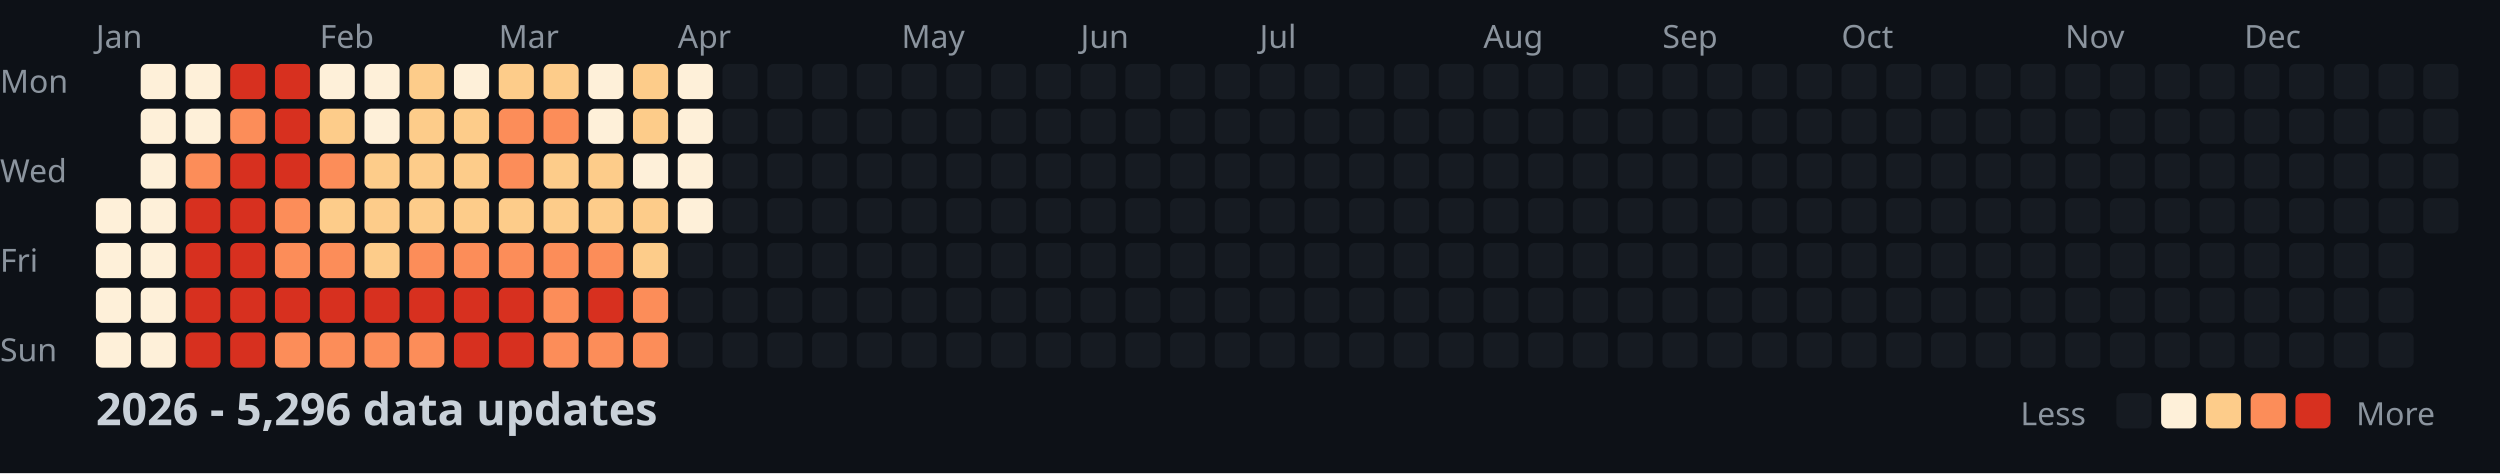
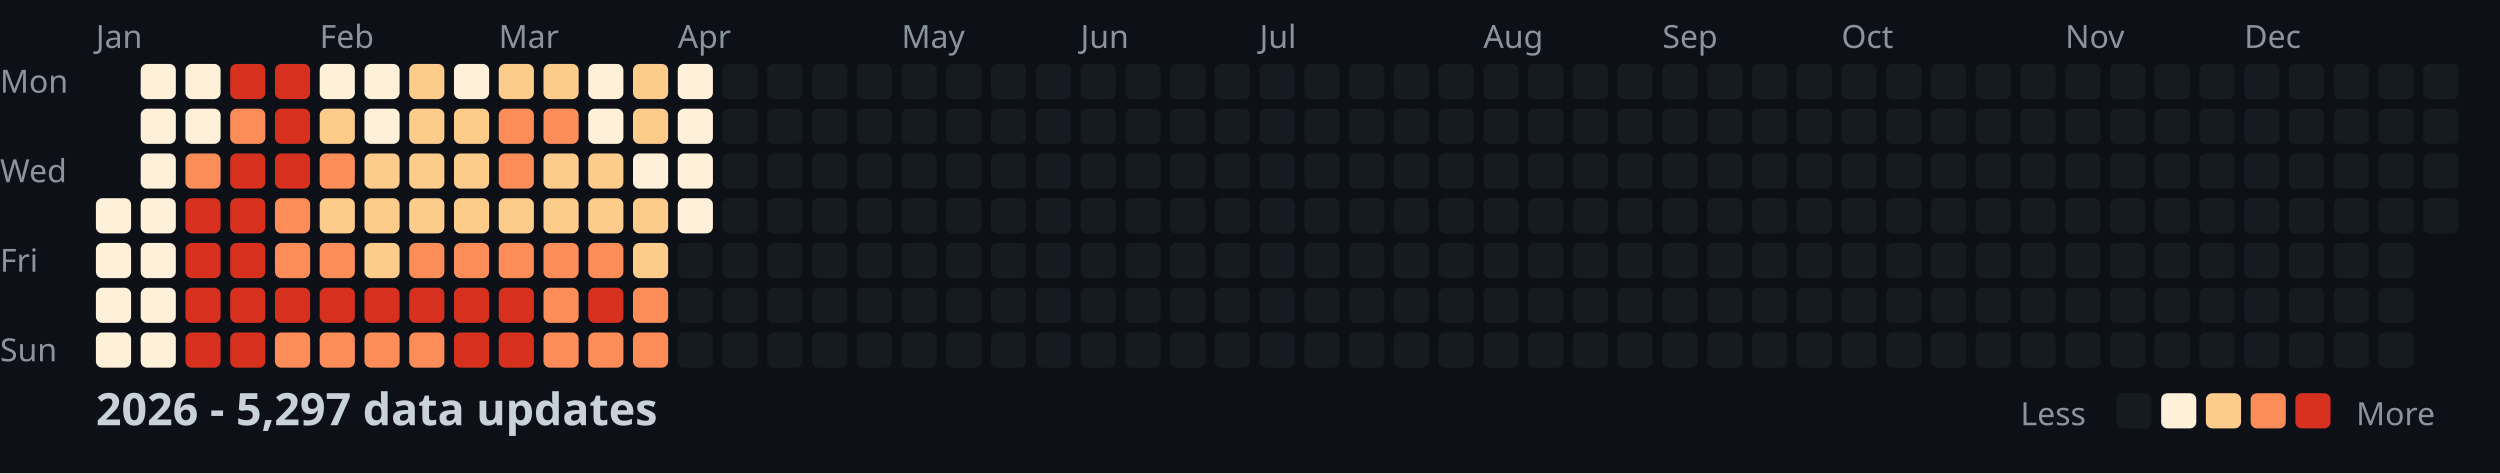
<svg xmlns="http://www.w3.org/2000/svg" width="782" height="148">
  <style>
    .month { font: 10px sans-serif; fill: #8b949e; }
    .day { font: 10px sans-serif; fill: #8b949e; }
    .title { font: bold 14px sans-serif; fill: #c9d1d9; }
    .legend { font: 10px sans-serif; fill: #8b949e; }
  </style>
  <rect width="100%" height="100%" fill="#0d1117" />
  <text x="0" y="29" class="day">Mon</text>
  <text x="0" y="57" class="day">Wed</text>
  <text x="0" y="85" class="day">Fri</text>
  <text x="0" y="113" class="day">Sun</text>
  <text x="30" y="15" class="month">Jan</text>
  <text x="100" y="15" class="month">Feb</text>
  <text x="156" y="15" class="month">Mar</text>
  <text x="212" y="15" class="month">Apr</text>
  <text x="282" y="15" class="month">May</text>
  <text x="338" y="15" class="month">Jun</text>
  <text x="394" y="15" class="month">Jul</text>
  <text x="464" y="15" class="month">Aug</text>
  <text x="520" y="15" class="month">Sep</text>
  <text x="576" y="15" class="month">Oct</text>
  <text x="646" y="15" class="month">Nov</text>
  <text x="702" y="15" class="month">Dec</text>
  <rect x="30" y="62" width="11" height="11" fill="#fef0d9" rx="2" />
  <rect x="30" y="76" width="11" height="11" fill="#fef0d9" rx="2" />
  <rect x="30" y="90" width="11" height="11" fill="#fef0d9" rx="2" />
  <rect x="30" y="104" width="11" height="11" fill="#fef0d9" rx="2" />
  <rect x="44" y="20" width="11" height="11" fill="#fef0d9" rx="2" />
  <rect x="44" y="34" width="11" height="11" fill="#fef0d9" rx="2" />
  <rect x="44" y="48" width="11" height="11" fill="#fef0d9" rx="2" />
  <rect x="44" y="62" width="11" height="11" fill="#fef0d9" rx="2" />
  <rect x="44" y="76" width="11" height="11" fill="#fef0d9" rx="2" />
  <rect x="44" y="90" width="11" height="11" fill="#fef0d9" rx="2" />
  <rect x="44" y="104" width="11" height="11" fill="#fef0d9" rx="2" />
  <rect x="58" y="20" width="11" height="11" fill="#fef0d9" rx="2" />
  <rect x="58" y="34" width="11" height="11" fill="#fef0d9" rx="2" />
  <rect x="58" y="48" width="11" height="11" fill="#fc8d59" rx="2" />
  <rect x="58" y="62" width="11" height="11" fill="#d7301f" rx="2" />
  <rect x="58" y="76" width="11" height="11" fill="#d7301f" rx="2" />
  <rect x="58" y="90" width="11" height="11" fill="#d7301f" rx="2" />
  <rect x="58" y="104" width="11" height="11" fill="#d7301f" rx="2" />
  <rect x="72" y="20" width="11" height="11" fill="#d7301f" rx="2" />
  <rect x="72" y="34" width="11" height="11" fill="#fc8d59" rx="2" />
  <rect x="72" y="48" width="11" height="11" fill="#d7301f" rx="2" />
  <rect x="72" y="62" width="11" height="11" fill="#d7301f" rx="2" />
  <rect x="72" y="76" width="11" height="11" fill="#d7301f" rx="2" />
  <rect x="72" y="90" width="11" height="11" fill="#d7301f" rx="2" />
  <rect x="72" y="104" width="11" height="11" fill="#d7301f" rx="2" />
  <rect x="86" y="20" width="11" height="11" fill="#d7301f" rx="2" />
  <rect x="86" y="34" width="11" height="11" fill="#d7301f" rx="2" />
  <rect x="86" y="48" width="11" height="11" fill="#d7301f" rx="2" />
  <rect x="86" y="62" width="11" height="11" fill="#fc8d59" rx="2" />
  <rect x="86" y="76" width="11" height="11" fill="#fc8d59" rx="2" />
  <rect x="86" y="90" width="11" height="11" fill="#d7301f" rx="2" />
  <rect x="86" y="104" width="11" height="11" fill="#fc8d59" rx="2" />
  <rect x="100" y="20" width="11" height="11" fill="#fef0d9" rx="2" />
  <rect x="100" y="34" width="11" height="11" fill="#fdcc8a" rx="2" />
  <rect x="100" y="48" width="11" height="11" fill="#fc8d59" rx="2" />
  <rect x="100" y="62" width="11" height="11" fill="#fdcc8a" rx="2" />
  <rect x="100" y="76" width="11" height="11" fill="#fc8d59" rx="2" />
  <rect x="100" y="90" width="11" height="11" fill="#d7301f" rx="2" />
  <rect x="100" y="104" width="11" height="11" fill="#fc8d59" rx="2" />
  <rect x="114" y="20" width="11" height="11" fill="#fef0d9" rx="2" />
  <rect x="114" y="34" width="11" height="11" fill="#fef0d9" rx="2" />
  <rect x="114" y="48" width="11" height="11" fill="#fdcc8a" rx="2" />
  <rect x="114" y="62" width="11" height="11" fill="#fdcc8a" rx="2" />
  <rect x="114" y="76" width="11" height="11" fill="#fdcc8a" rx="2" />
  <rect x="114" y="90" width="11" height="11" fill="#d7301f" rx="2" />
  <rect x="114" y="104" width="11" height="11" fill="#fc8d59" rx="2" />
  <rect x="128" y="20" width="11" height="11" fill="#fdcc8a" rx="2" />
  <rect x="128" y="34" width="11" height="11" fill="#fdcc8a" rx="2" />
  <rect x="128" y="48" width="11" height="11" fill="#fdcc8a" rx="2" />
  <rect x="128" y="62" width="11" height="11" fill="#fdcc8a" rx="2" />
  <rect x="128" y="76" width="11" height="11" fill="#fc8d59" rx="2" />
  <rect x="128" y="90" width="11" height="11" fill="#d7301f" rx="2" />
  <rect x="128" y="104" width="11" height="11" fill="#fc8d59" rx="2" />
  <rect x="142" y="20" width="11" height="11" fill="#fef0d9" rx="2" />
  <rect x="142" y="34" width="11" height="11" fill="#fdcc8a" rx="2" />
  <rect x="142" y="48" width="11" height="11" fill="#fdcc8a" rx="2" />
  <rect x="142" y="62" width="11" height="11" fill="#fdcc8a" rx="2" />
  <rect x="142" y="76" width="11" height="11" fill="#fc8d59" rx="2" />
  <rect x="142" y="90" width="11" height="11" fill="#d7301f" rx="2" />
  <rect x="142" y="104" width="11" height="11" fill="#d7301f" rx="2" />
  <rect x="156" y="20" width="11" height="11" fill="#fdcc8a" rx="2" />
  <rect x="156" y="34" width="11" height="11" fill="#fc8d59" rx="2" />
  <rect x="156" y="48" width="11" height="11" fill="#fc8d59" rx="2" />
  <rect x="156" y="62" width="11" height="11" fill="#fdcc8a" rx="2" />
  <rect x="156" y="76" width="11" height="11" fill="#fc8d59" rx="2" />
  <rect x="156" y="90" width="11" height="11" fill="#d7301f" rx="2" />
  <rect x="156" y="104" width="11" height="11" fill="#d7301f" rx="2" />
  <rect x="170" y="20" width="11" height="11" fill="#fdcc8a" rx="2" />
  <rect x="170" y="34" width="11" height="11" fill="#fc8d59" rx="2" />
  <rect x="170" y="48" width="11" height="11" fill="#fdcc8a" rx="2" />
  <rect x="170" y="62" width="11" height="11" fill="#fdcc8a" rx="2" />
  <rect x="170" y="76" width="11" height="11" fill="#fc8d59" rx="2" />
  <rect x="170" y="90" width="11" height="11" fill="#fc8d59" rx="2" />
  <rect x="170" y="104" width="11" height="11" fill="#fc8d59" rx="2" />
  <rect x="184" y="20" width="11" height="11" fill="#fef0d9" rx="2" />
  <rect x="184" y="34" width="11" height="11" fill="#fef0d9" rx="2" />
  <rect x="184" y="48" width="11" height="11" fill="#fdcc8a" rx="2" />
  <rect x="184" y="62" width="11" height="11" fill="#fdcc8a" rx="2" />
  <rect x="184" y="76" width="11" height="11" fill="#fc8d59" rx="2" />
  <rect x="184" y="90" width="11" height="11" fill="#d7301f" rx="2" />
  <rect x="184" y="104" width="11" height="11" fill="#fc8d59" rx="2" />
  <rect x="198" y="20" width="11" height="11" fill="#fdcc8a" rx="2" />
  <rect x="198" y="34" width="11" height="11" fill="#fdcc8a" rx="2" />
  <rect x="198" y="48" width="11" height="11" fill="#fef0d9" rx="2" />
  <rect x="198" y="62" width="11" height="11" fill="#fdcc8a" rx="2" />
  <rect x="198" y="76" width="11" height="11" fill="#fdcc8a" rx="2" />
  <rect x="198" y="90" width="11" height="11" fill="#fc8d59" rx="2" />
  <rect x="198" y="104" width="11" height="11" fill="#fc8d59" rx="2" />
  <rect x="212" y="20" width="11" height="11" fill="#fef0d9" rx="2" />
  <rect x="212" y="34" width="11" height="11" fill="#fef0d9" rx="2" />
  <rect x="212" y="48" width="11" height="11" fill="#fef0d9" rx="2" />
  <rect x="212" y="62" width="11" height="11" fill="#fef0d9" rx="2" />
  <rect x="212" y="76" width="11" height="11" fill="#161b22" rx="2" />
  <rect x="212" y="90" width="11" height="11" fill="#161b22" rx="2" />
  <rect x="212" y="104" width="11" height="11" fill="#161b22" rx="2" />
  <rect x="226" y="20" width="11" height="11" fill="#161b22" rx="2" />
  <rect x="226" y="34" width="11" height="11" fill="#161b22" rx="2" />
  <rect x="226" y="48" width="11" height="11" fill="#161b22" rx="2" />
  <rect x="226" y="62" width="11" height="11" fill="#161b22" rx="2" />
  <rect x="226" y="76" width="11" height="11" fill="#161b22" rx="2" />
  <rect x="226" y="90" width="11" height="11" fill="#161b22" rx="2" />
  <rect x="226" y="104" width="11" height="11" fill="#161b22" rx="2" />
  <rect x="240" y="20" width="11" height="11" fill="#161b22" rx="2" />
  <rect x="240" y="34" width="11" height="11" fill="#161b22" rx="2" />
  <rect x="240" y="48" width="11" height="11" fill="#161b22" rx="2" />
  <rect x="240" y="62" width="11" height="11" fill="#161b22" rx="2" />
  <rect x="240" y="76" width="11" height="11" fill="#161b22" rx="2" />
  <rect x="240" y="90" width="11" height="11" fill="#161b22" rx="2" />
  <rect x="240" y="104" width="11" height="11" fill="#161b22" rx="2" />
  <rect x="254" y="20" width="11" height="11" fill="#161b22" rx="2" />
  <rect x="254" y="34" width="11" height="11" fill="#161b22" rx="2" />
  <rect x="254" y="48" width="11" height="11" fill="#161b22" rx="2" />
  <rect x="254" y="62" width="11" height="11" fill="#161b22" rx="2" />
  <rect x="254" y="76" width="11" height="11" fill="#161b22" rx="2" />
  <rect x="254" y="90" width="11" height="11" fill="#161b22" rx="2" />
  <rect x="254" y="104" width="11" height="11" fill="#161b22" rx="2" />
  <rect x="268" y="20" width="11" height="11" fill="#161b22" rx="2" />
  <rect x="268" y="34" width="11" height="11" fill="#161b22" rx="2" />
  <rect x="268" y="48" width="11" height="11" fill="#161b22" rx="2" />
  <rect x="268" y="62" width="11" height="11" fill="#161b22" rx="2" />
  <rect x="268" y="76" width="11" height="11" fill="#161b22" rx="2" />
  <rect x="268" y="90" width="11" height="11" fill="#161b22" rx="2" />
  <rect x="268" y="104" width="11" height="11" fill="#161b22" rx="2" />
  <rect x="282" y="20" width="11" height="11" fill="#161b22" rx="2" />
  <rect x="282" y="34" width="11" height="11" fill="#161b22" rx="2" />
  <rect x="282" y="48" width="11" height="11" fill="#161b22" rx="2" />
  <rect x="282" y="62" width="11" height="11" fill="#161b22" rx="2" />
  <rect x="282" y="76" width="11" height="11" fill="#161b22" rx="2" />
  <rect x="282" y="90" width="11" height="11" fill="#161b22" rx="2" />
  <rect x="282" y="104" width="11" height="11" fill="#161b22" rx="2" />
  <rect x="296" y="20" width="11" height="11" fill="#161b22" rx="2" />
  <rect x="296" y="34" width="11" height="11" fill="#161b22" rx="2" />
  <rect x="296" y="48" width="11" height="11" fill="#161b22" rx="2" />
  <rect x="296" y="62" width="11" height="11" fill="#161b22" rx="2" />
  <rect x="296" y="76" width="11" height="11" fill="#161b22" rx="2" />
  <rect x="296" y="90" width="11" height="11" fill="#161b22" rx="2" />
  <rect x="296" y="104" width="11" height="11" fill="#161b22" rx="2" />
  <rect x="310" y="20" width="11" height="11" fill="#161b22" rx="2" />
  <rect x="310" y="34" width="11" height="11" fill="#161b22" rx="2" />
  <rect x="310" y="48" width="11" height="11" fill="#161b22" rx="2" />
  <rect x="310" y="62" width="11" height="11" fill="#161b22" rx="2" />
  <rect x="310" y="76" width="11" height="11" fill="#161b22" rx="2" />
  <rect x="310" y="90" width="11" height="11" fill="#161b22" rx="2" />
  <rect x="310" y="104" width="11" height="11" fill="#161b22" rx="2" />
  <rect x="324" y="20" width="11" height="11" fill="#161b22" rx="2" />
  <rect x="324" y="34" width="11" height="11" fill="#161b22" rx="2" />
  <rect x="324" y="48" width="11" height="11" fill="#161b22" rx="2" />
  <rect x="324" y="62" width="11" height="11" fill="#161b22" rx="2" />
  <rect x="324" y="76" width="11" height="11" fill="#161b22" rx="2" />
  <rect x="324" y="90" width="11" height="11" fill="#161b22" rx="2" />
  <rect x="324" y="104" width="11" height="11" fill="#161b22" rx="2" />
  <rect x="338" y="20" width="11" height="11" fill="#161b22" rx="2" />
  <rect x="338" y="34" width="11" height="11" fill="#161b22" rx="2" />
  <rect x="338" y="48" width="11" height="11" fill="#161b22" rx="2" />
  <rect x="338" y="62" width="11" height="11" fill="#161b22" rx="2" />
  <rect x="338" y="76" width="11" height="11" fill="#161b22" rx="2" />
  <rect x="338" y="90" width="11" height="11" fill="#161b22" rx="2" />
  <rect x="338" y="104" width="11" height="11" fill="#161b22" rx="2" />
  <rect x="352" y="20" width="11" height="11" fill="#161b22" rx="2" />
  <rect x="352" y="34" width="11" height="11" fill="#161b22" rx="2" />
  <rect x="352" y="48" width="11" height="11" fill="#161b22" rx="2" />
  <rect x="352" y="62" width="11" height="11" fill="#161b22" rx="2" />
  <rect x="352" y="76" width="11" height="11" fill="#161b22" rx="2" />
  <rect x="352" y="90" width="11" height="11" fill="#161b22" rx="2" />
  <rect x="352" y="104" width="11" height="11" fill="#161b22" rx="2" />
  <rect x="366" y="20" width="11" height="11" fill="#161b22" rx="2" />
  <rect x="366" y="34" width="11" height="11" fill="#161b22" rx="2" />
  <rect x="366" y="48" width="11" height="11" fill="#161b22" rx="2" />
  <rect x="366" y="62" width="11" height="11" fill="#161b22" rx="2" />
  <rect x="366" y="76" width="11" height="11" fill="#161b22" rx="2" />
  <rect x="366" y="90" width="11" height="11" fill="#161b22" rx="2" />
  <rect x="366" y="104" width="11" height="11" fill="#161b22" rx="2" />
  <rect x="380" y="20" width="11" height="11" fill="#161b22" rx="2" />
  <rect x="380" y="34" width="11" height="11" fill="#161b22" rx="2" />
  <rect x="380" y="48" width="11" height="11" fill="#161b22" rx="2" />
  <rect x="380" y="62" width="11" height="11" fill="#161b22" rx="2" />
  <rect x="380" y="76" width="11" height="11" fill="#161b22" rx="2" />
  <rect x="380" y="90" width="11" height="11" fill="#161b22" rx="2" />
  <rect x="380" y="104" width="11" height="11" fill="#161b22" rx="2" />
  <rect x="394" y="20" width="11" height="11" fill="#161b22" rx="2" />
  <rect x="394" y="34" width="11" height="11" fill="#161b22" rx="2" />
  <rect x="394" y="48" width="11" height="11" fill="#161b22" rx="2" />
  <rect x="394" y="62" width="11" height="11" fill="#161b22" rx="2" />
  <rect x="394" y="76" width="11" height="11" fill="#161b22" rx="2" />
  <rect x="394" y="90" width="11" height="11" fill="#161b22" rx="2" />
  <rect x="394" y="104" width="11" height="11" fill="#161b22" rx="2" />
  <rect x="408" y="20" width="11" height="11" fill="#161b22" rx="2" />
  <rect x="408" y="34" width="11" height="11" fill="#161b22" rx="2" />
  <rect x="408" y="48" width="11" height="11" fill="#161b22" rx="2" />
  <rect x="408" y="62" width="11" height="11" fill="#161b22" rx="2" />
  <rect x="408" y="76" width="11" height="11" fill="#161b22" rx="2" />
  <rect x="408" y="90" width="11" height="11" fill="#161b22" rx="2" />
  <rect x="408" y="104" width="11" height="11" fill="#161b22" rx="2" />
  <rect x="422" y="20" width="11" height="11" fill="#161b22" rx="2" />
  <rect x="422" y="34" width="11" height="11" fill="#161b22" rx="2" />
  <rect x="422" y="48" width="11" height="11" fill="#161b22" rx="2" />
  <rect x="422" y="62" width="11" height="11" fill="#161b22" rx="2" />
  <rect x="422" y="76" width="11" height="11" fill="#161b22" rx="2" />
  <rect x="422" y="90" width="11" height="11" fill="#161b22" rx="2" />
  <rect x="422" y="104" width="11" height="11" fill="#161b22" rx="2" />
  <rect x="436" y="20" width="11" height="11" fill="#161b22" rx="2" />
  <rect x="436" y="34" width="11" height="11" fill="#161b22" rx="2" />
  <rect x="436" y="48" width="11" height="11" fill="#161b22" rx="2" />
  <rect x="436" y="62" width="11" height="11" fill="#161b22" rx="2" />
  <rect x="436" y="76" width="11" height="11" fill="#161b22" rx="2" />
  <rect x="436" y="90" width="11" height="11" fill="#161b22" rx="2" />
  <rect x="436" y="104" width="11" height="11" fill="#161b22" rx="2" />
  <rect x="450" y="20" width="11" height="11" fill="#161b22" rx="2" />
  <rect x="450" y="34" width="11" height="11" fill="#161b22" rx="2" />
  <rect x="450" y="48" width="11" height="11" fill="#161b22" rx="2" />
  <rect x="450" y="62" width="11" height="11" fill="#161b22" rx="2" />
  <rect x="450" y="76" width="11" height="11" fill="#161b22" rx="2" />
  <rect x="450" y="90" width="11" height="11" fill="#161b22" rx="2" />
  <rect x="450" y="104" width="11" height="11" fill="#161b22" rx="2" />
  <rect x="464" y="20" width="11" height="11" fill="#161b22" rx="2" />
  <rect x="464" y="34" width="11" height="11" fill="#161b22" rx="2" />
  <rect x="464" y="48" width="11" height="11" fill="#161b22" rx="2" />
  <rect x="464" y="62" width="11" height="11" fill="#161b22" rx="2" />
  <rect x="464" y="76" width="11" height="11" fill="#161b22" rx="2" />
  <rect x="464" y="90" width="11" height="11" fill="#161b22" rx="2" />
  <rect x="464" y="104" width="11" height="11" fill="#161b22" rx="2" />
  <rect x="478" y="20" width="11" height="11" fill="#161b22" rx="2" />
  <rect x="478" y="34" width="11" height="11" fill="#161b22" rx="2" />
  <rect x="478" y="48" width="11" height="11" fill="#161b22" rx="2" />
  <rect x="478" y="62" width="11" height="11" fill="#161b22" rx="2" />
  <rect x="478" y="76" width="11" height="11" fill="#161b22" rx="2" />
  <rect x="478" y="90" width="11" height="11" fill="#161b22" rx="2" />
  <rect x="478" y="104" width="11" height="11" fill="#161b22" rx="2" />
  <rect x="492" y="20" width="11" height="11" fill="#161b22" rx="2" />
  <rect x="492" y="34" width="11" height="11" fill="#161b22" rx="2" />
  <rect x="492" y="48" width="11" height="11" fill="#161b22" rx="2" />
  <rect x="492" y="62" width="11" height="11" fill="#161b22" rx="2" />
  <rect x="492" y="76" width="11" height="11" fill="#161b22" rx="2" />
  <rect x="492" y="90" width="11" height="11" fill="#161b22" rx="2" />
  <rect x="492" y="104" width="11" height="11" fill="#161b22" rx="2" />
  <rect x="506" y="20" width="11" height="11" fill="#161b22" rx="2" />
  <rect x="506" y="34" width="11" height="11" fill="#161b22" rx="2" />
  <rect x="506" y="48" width="11" height="11" fill="#161b22" rx="2" />
  <rect x="506" y="62" width="11" height="11" fill="#161b22" rx="2" />
  <rect x="506" y="76" width="11" height="11" fill="#161b22" rx="2" />
  <rect x="506" y="90" width="11" height="11" fill="#161b22" rx="2" />
  <rect x="506" y="104" width="11" height="11" fill="#161b22" rx="2" />
  <rect x="520" y="20" width="11" height="11" fill="#161b22" rx="2" />
  <rect x="520" y="34" width="11" height="11" fill="#161b22" rx="2" />
  <rect x="520" y="48" width="11" height="11" fill="#161b22" rx="2" />
  <rect x="520" y="62" width="11" height="11" fill="#161b22" rx="2" />
  <rect x="520" y="76" width="11" height="11" fill="#161b22" rx="2" />
  <rect x="520" y="90" width="11" height="11" fill="#161b22" rx="2" />
  <rect x="520" y="104" width="11" height="11" fill="#161b22" rx="2" />
  <rect x="534" y="20" width="11" height="11" fill="#161b22" rx="2" />
  <rect x="534" y="34" width="11" height="11" fill="#161b22" rx="2" />
  <rect x="534" y="48" width="11" height="11" fill="#161b22" rx="2" />
  <rect x="534" y="62" width="11" height="11" fill="#161b22" rx="2" />
  <rect x="534" y="76" width="11" height="11" fill="#161b22" rx="2" />
  <rect x="534" y="90" width="11" height="11" fill="#161b22" rx="2" />
  <rect x="534" y="104" width="11" height="11" fill="#161b22" rx="2" />
  <rect x="548" y="20" width="11" height="11" fill="#161b22" rx="2" />
  <rect x="548" y="34" width="11" height="11" fill="#161b22" rx="2" />
  <rect x="548" y="48" width="11" height="11" fill="#161b22" rx="2" />
  <rect x="548" y="62" width="11" height="11" fill="#161b22" rx="2" />
  <rect x="548" y="76" width="11" height="11" fill="#161b22" rx="2" />
  <rect x="548" y="90" width="11" height="11" fill="#161b22" rx="2" />
  <rect x="548" y="104" width="11" height="11" fill="#161b22" rx="2" />
  <rect x="562" y="20" width="11" height="11" fill="#161b22" rx="2" />
  <rect x="562" y="34" width="11" height="11" fill="#161b22" rx="2" />
  <rect x="562" y="48" width="11" height="11" fill="#161b22" rx="2" />
  <rect x="562" y="62" width="11" height="11" fill="#161b22" rx="2" />
  <rect x="562" y="76" width="11" height="11" fill="#161b22" rx="2" />
  <rect x="562" y="90" width="11" height="11" fill="#161b22" rx="2" />
  <rect x="562" y="104" width="11" height="11" fill="#161b22" rx="2" />
  <rect x="576" y="20" width="11" height="11" fill="#161b22" rx="2" />
  <rect x="576" y="34" width="11" height="11" fill="#161b22" rx="2" />
  <rect x="576" y="48" width="11" height="11" fill="#161b22" rx="2" />
  <rect x="576" y="62" width="11" height="11" fill="#161b22" rx="2" />
  <rect x="576" y="76" width="11" height="11" fill="#161b22" rx="2" />
  <rect x="576" y="90" width="11" height="11" fill="#161b22" rx="2" />
  <rect x="576" y="104" width="11" height="11" fill="#161b22" rx="2" />
  <rect x="590" y="20" width="11" height="11" fill="#161b22" rx="2" />
  <rect x="590" y="34" width="11" height="11" fill="#161b22" rx="2" />
  <rect x="590" y="48" width="11" height="11" fill="#161b22" rx="2" />
  <rect x="590" y="62" width="11" height="11" fill="#161b22" rx="2" />
  <rect x="590" y="76" width="11" height="11" fill="#161b22" rx="2" />
  <rect x="590" y="90" width="11" height="11" fill="#161b22" rx="2" />
  <rect x="590" y="104" width="11" height="11" fill="#161b22" rx="2" />
  <rect x="604" y="20" width="11" height="11" fill="#161b22" rx="2" />
  <rect x="604" y="34" width="11" height="11" fill="#161b22" rx="2" />
  <rect x="604" y="48" width="11" height="11" fill="#161b22" rx="2" />
  <rect x="604" y="62" width="11" height="11" fill="#161b22" rx="2" />
  <rect x="604" y="76" width="11" height="11" fill="#161b22" rx="2" />
  <rect x="604" y="90" width="11" height="11" fill="#161b22" rx="2" />
  <rect x="604" y="104" width="11" height="11" fill="#161b22" rx="2" />
  <rect x="618" y="20" width="11" height="11" fill="#161b22" rx="2" />
  <rect x="618" y="34" width="11" height="11" fill="#161b22" rx="2" />
  <rect x="618" y="48" width="11" height="11" fill="#161b22" rx="2" />
  <rect x="618" y="62" width="11" height="11" fill="#161b22" rx="2" />
  <rect x="618" y="76" width="11" height="11" fill="#161b22" rx="2" />
  <rect x="618" y="90" width="11" height="11" fill="#161b22" rx="2" />
  <rect x="618" y="104" width="11" height="11" fill="#161b22" rx="2" />
  <rect x="632" y="20" width="11" height="11" fill="#161b22" rx="2" />
  <rect x="632" y="34" width="11" height="11" fill="#161b22" rx="2" />
  <rect x="632" y="48" width="11" height="11" fill="#161b22" rx="2" />
  <rect x="632" y="62" width="11" height="11" fill="#161b22" rx="2" />
  <rect x="632" y="76" width="11" height="11" fill="#161b22" rx="2" />
  <rect x="632" y="90" width="11" height="11" fill="#161b22" rx="2" />
  <rect x="632" y="104" width="11" height="11" fill="#161b22" rx="2" />
  <rect x="646" y="20" width="11" height="11" fill="#161b22" rx="2" />
  <rect x="646" y="34" width="11" height="11" fill="#161b22" rx="2" />
  <rect x="646" y="48" width="11" height="11" fill="#161b22" rx="2" />
  <rect x="646" y="62" width="11" height="11" fill="#161b22" rx="2" />
  <rect x="646" y="76" width="11" height="11" fill="#161b22" rx="2" />
  <rect x="646" y="90" width="11" height="11" fill="#161b22" rx="2" />
  <rect x="646" y="104" width="11" height="11" fill="#161b22" rx="2" />
  <rect x="660" y="20" width="11" height="11" fill="#161b22" rx="2" />
  <rect x="660" y="34" width="11" height="11" fill="#161b22" rx="2" />
  <rect x="660" y="48" width="11" height="11" fill="#161b22" rx="2" />
  <rect x="660" y="62" width="11" height="11" fill="#161b22" rx="2" />
  <rect x="660" y="76" width="11" height="11" fill="#161b22" rx="2" />
  <rect x="660" y="90" width="11" height="11" fill="#161b22" rx="2" />
  <rect x="660" y="104" width="11" height="11" fill="#161b22" rx="2" />
  <rect x="674" y="20" width="11" height="11" fill="#161b22" rx="2" />
  <rect x="674" y="34" width="11" height="11" fill="#161b22" rx="2" />
  <rect x="674" y="48" width="11" height="11" fill="#161b22" rx="2" />
  <rect x="674" y="62" width="11" height="11" fill="#161b22" rx="2" />
  <rect x="674" y="76" width="11" height="11" fill="#161b22" rx="2" />
  <rect x="674" y="90" width="11" height="11" fill="#161b22" rx="2" />
  <rect x="674" y="104" width="11" height="11" fill="#161b22" rx="2" />
  <rect x="688" y="20" width="11" height="11" fill="#161b22" rx="2" />
  <rect x="688" y="34" width="11" height="11" fill="#161b22" rx="2" />
  <rect x="688" y="48" width="11" height="11" fill="#161b22" rx="2" />
  <rect x="688" y="62" width="11" height="11" fill="#161b22" rx="2" />
  <rect x="688" y="76" width="11" height="11" fill="#161b22" rx="2" />
  <rect x="688" y="90" width="11" height="11" fill="#161b22" rx="2" />
  <rect x="688" y="104" width="11" height="11" fill="#161b22" rx="2" />
  <rect x="702" y="20" width="11" height="11" fill="#161b22" rx="2" />
  <rect x="702" y="34" width="11" height="11" fill="#161b22" rx="2" />
  <rect x="702" y="48" width="11" height="11" fill="#161b22" rx="2" />
  <rect x="702" y="62" width="11" height="11" fill="#161b22" rx="2" />
  <rect x="702" y="76" width="11" height="11" fill="#161b22" rx="2" />
  <rect x="702" y="90" width="11" height="11" fill="#161b22" rx="2" />
  <rect x="702" y="104" width="11" height="11" fill="#161b22" rx="2" />
  <rect x="716" y="20" width="11" height="11" fill="#161b22" rx="2" />
  <rect x="716" y="34" width="11" height="11" fill="#161b22" rx="2" />
  <rect x="716" y="48" width="11" height="11" fill="#161b22" rx="2" />
  <rect x="716" y="62" width="11" height="11" fill="#161b22" rx="2" />
  <rect x="716" y="76" width="11" height="11" fill="#161b22" rx="2" />
  <rect x="716" y="90" width="11" height="11" fill="#161b22" rx="2" />
  <rect x="716" y="104" width="11" height="11" fill="#161b22" rx="2" />
  <rect x="730" y="20" width="11" height="11" fill="#161b22" rx="2" />
  <rect x="730" y="34" width="11" height="11" fill="#161b22" rx="2" />
  <rect x="730" y="48" width="11" height="11" fill="#161b22" rx="2" />
  <rect x="730" y="62" width="11" height="11" fill="#161b22" rx="2" />
  <rect x="730" y="76" width="11" height="11" fill="#161b22" rx="2" />
  <rect x="730" y="90" width="11" height="11" fill="#161b22" rx="2" />
  <rect x="730" y="104" width="11" height="11" fill="#161b22" rx="2" />
  <rect x="744" y="20" width="11" height="11" fill="#161b22" rx="2" />
  <rect x="744" y="34" width="11" height="11" fill="#161b22" rx="2" />
  <rect x="744" y="48" width="11" height="11" fill="#161b22" rx="2" />
  <rect x="744" y="62" width="11" height="11" fill="#161b22" rx="2" />
  <rect x="744" y="76" width="11" height="11" fill="#161b22" rx="2" />
  <rect x="744" y="90" width="11" height="11" fill="#161b22" rx="2" />
  <rect x="744" y="104" width="11" height="11" fill="#161b22" rx="2" />
  <rect x="758" y="20" width="11" height="11" fill="#161b22" rx="2" />
  <rect x="758" y="34" width="11" height="11" fill="#161b22" rx="2" />
  <rect x="758" y="48" width="11" height="11" fill="#161b22" rx="2" />
  <rect x="758" y="62" width="11" height="11" fill="#161b22" rx="2" />
-   <text x="30" y="133" class="title">2026 - 5,296 data updates</text>
+   <text x="30" y="133" class="title">2026 - 5,297 data updates</text>
  <text x="632" y="133" class="legend">Less</text>
  <rect x="662" y="123" width="11" height="11" fill="#161b22" rx="2" />
  <rect x="676" y="123" width="11" height="11" fill="#fef0d9" rx="2" />
  <rect x="690" y="123" width="11" height="11" fill="#fdcc8a" rx="2" />
  <rect x="704" y="123" width="11" height="11" fill="#fc8d59" rx="2" />
  <rect x="718" y="123" width="11" height="11" fill="#d7301f" rx="2" />
  <text x="737" y="133" class="legend">More</text>
</svg>
